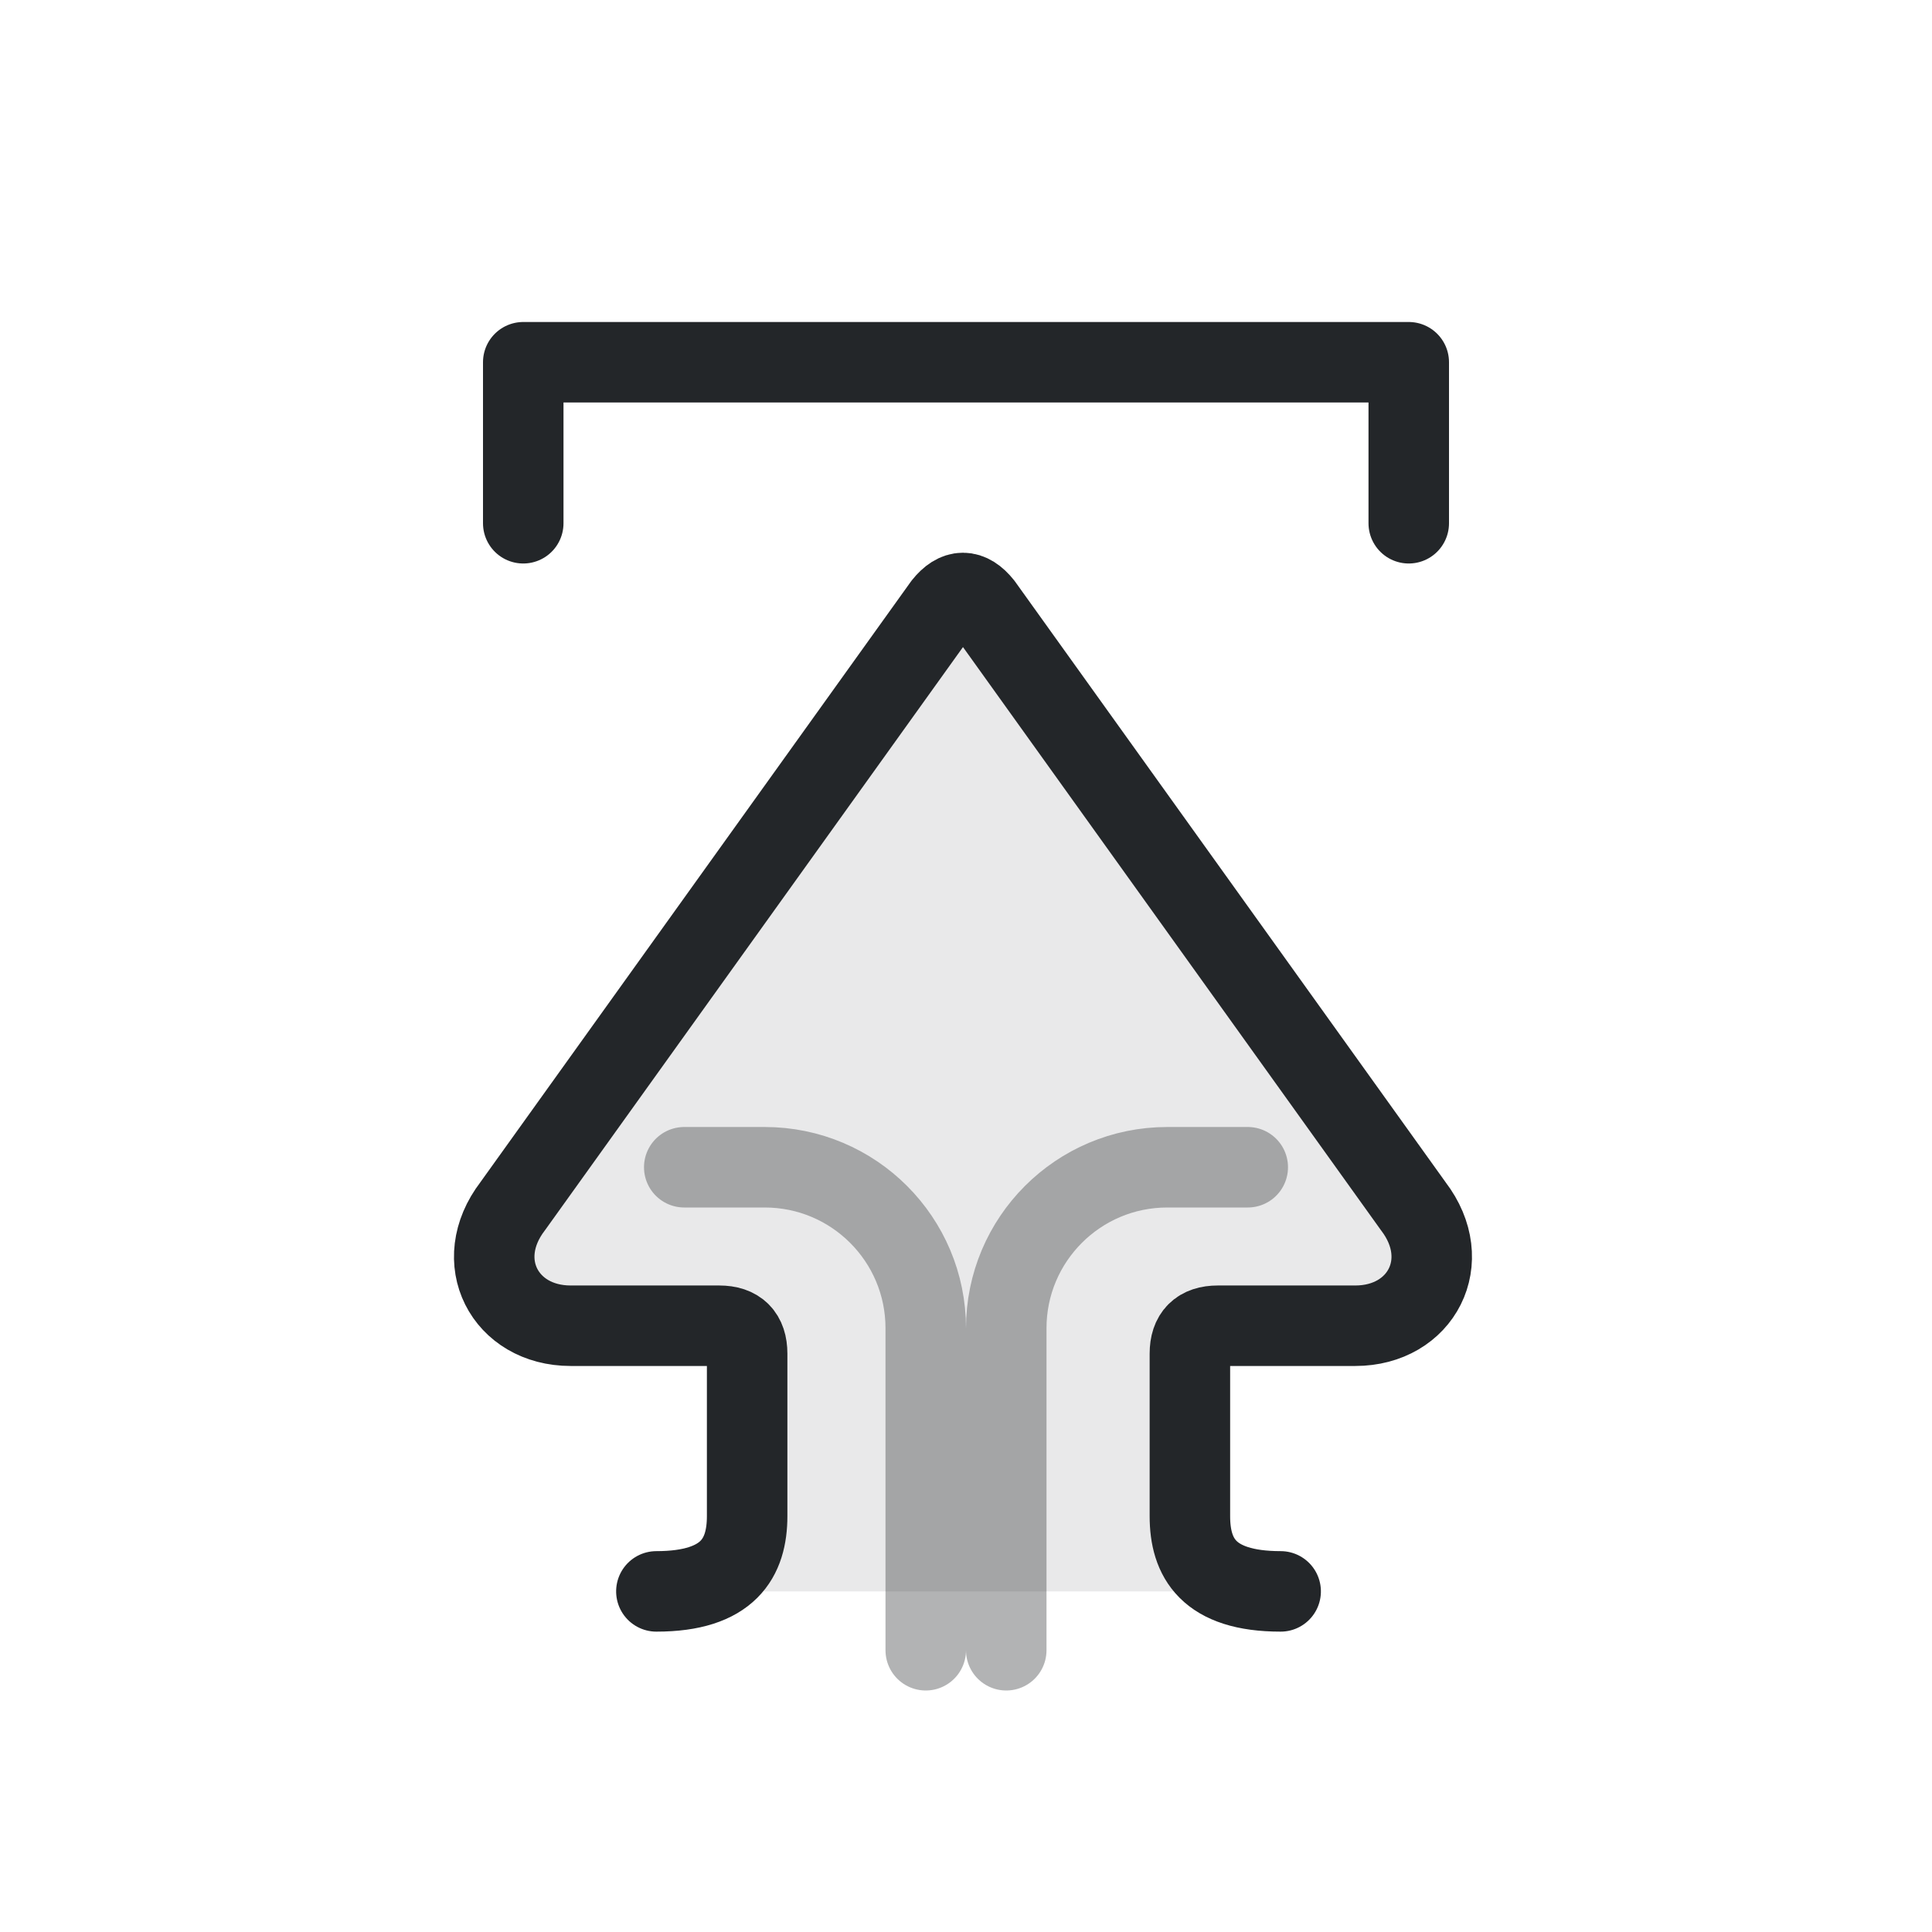
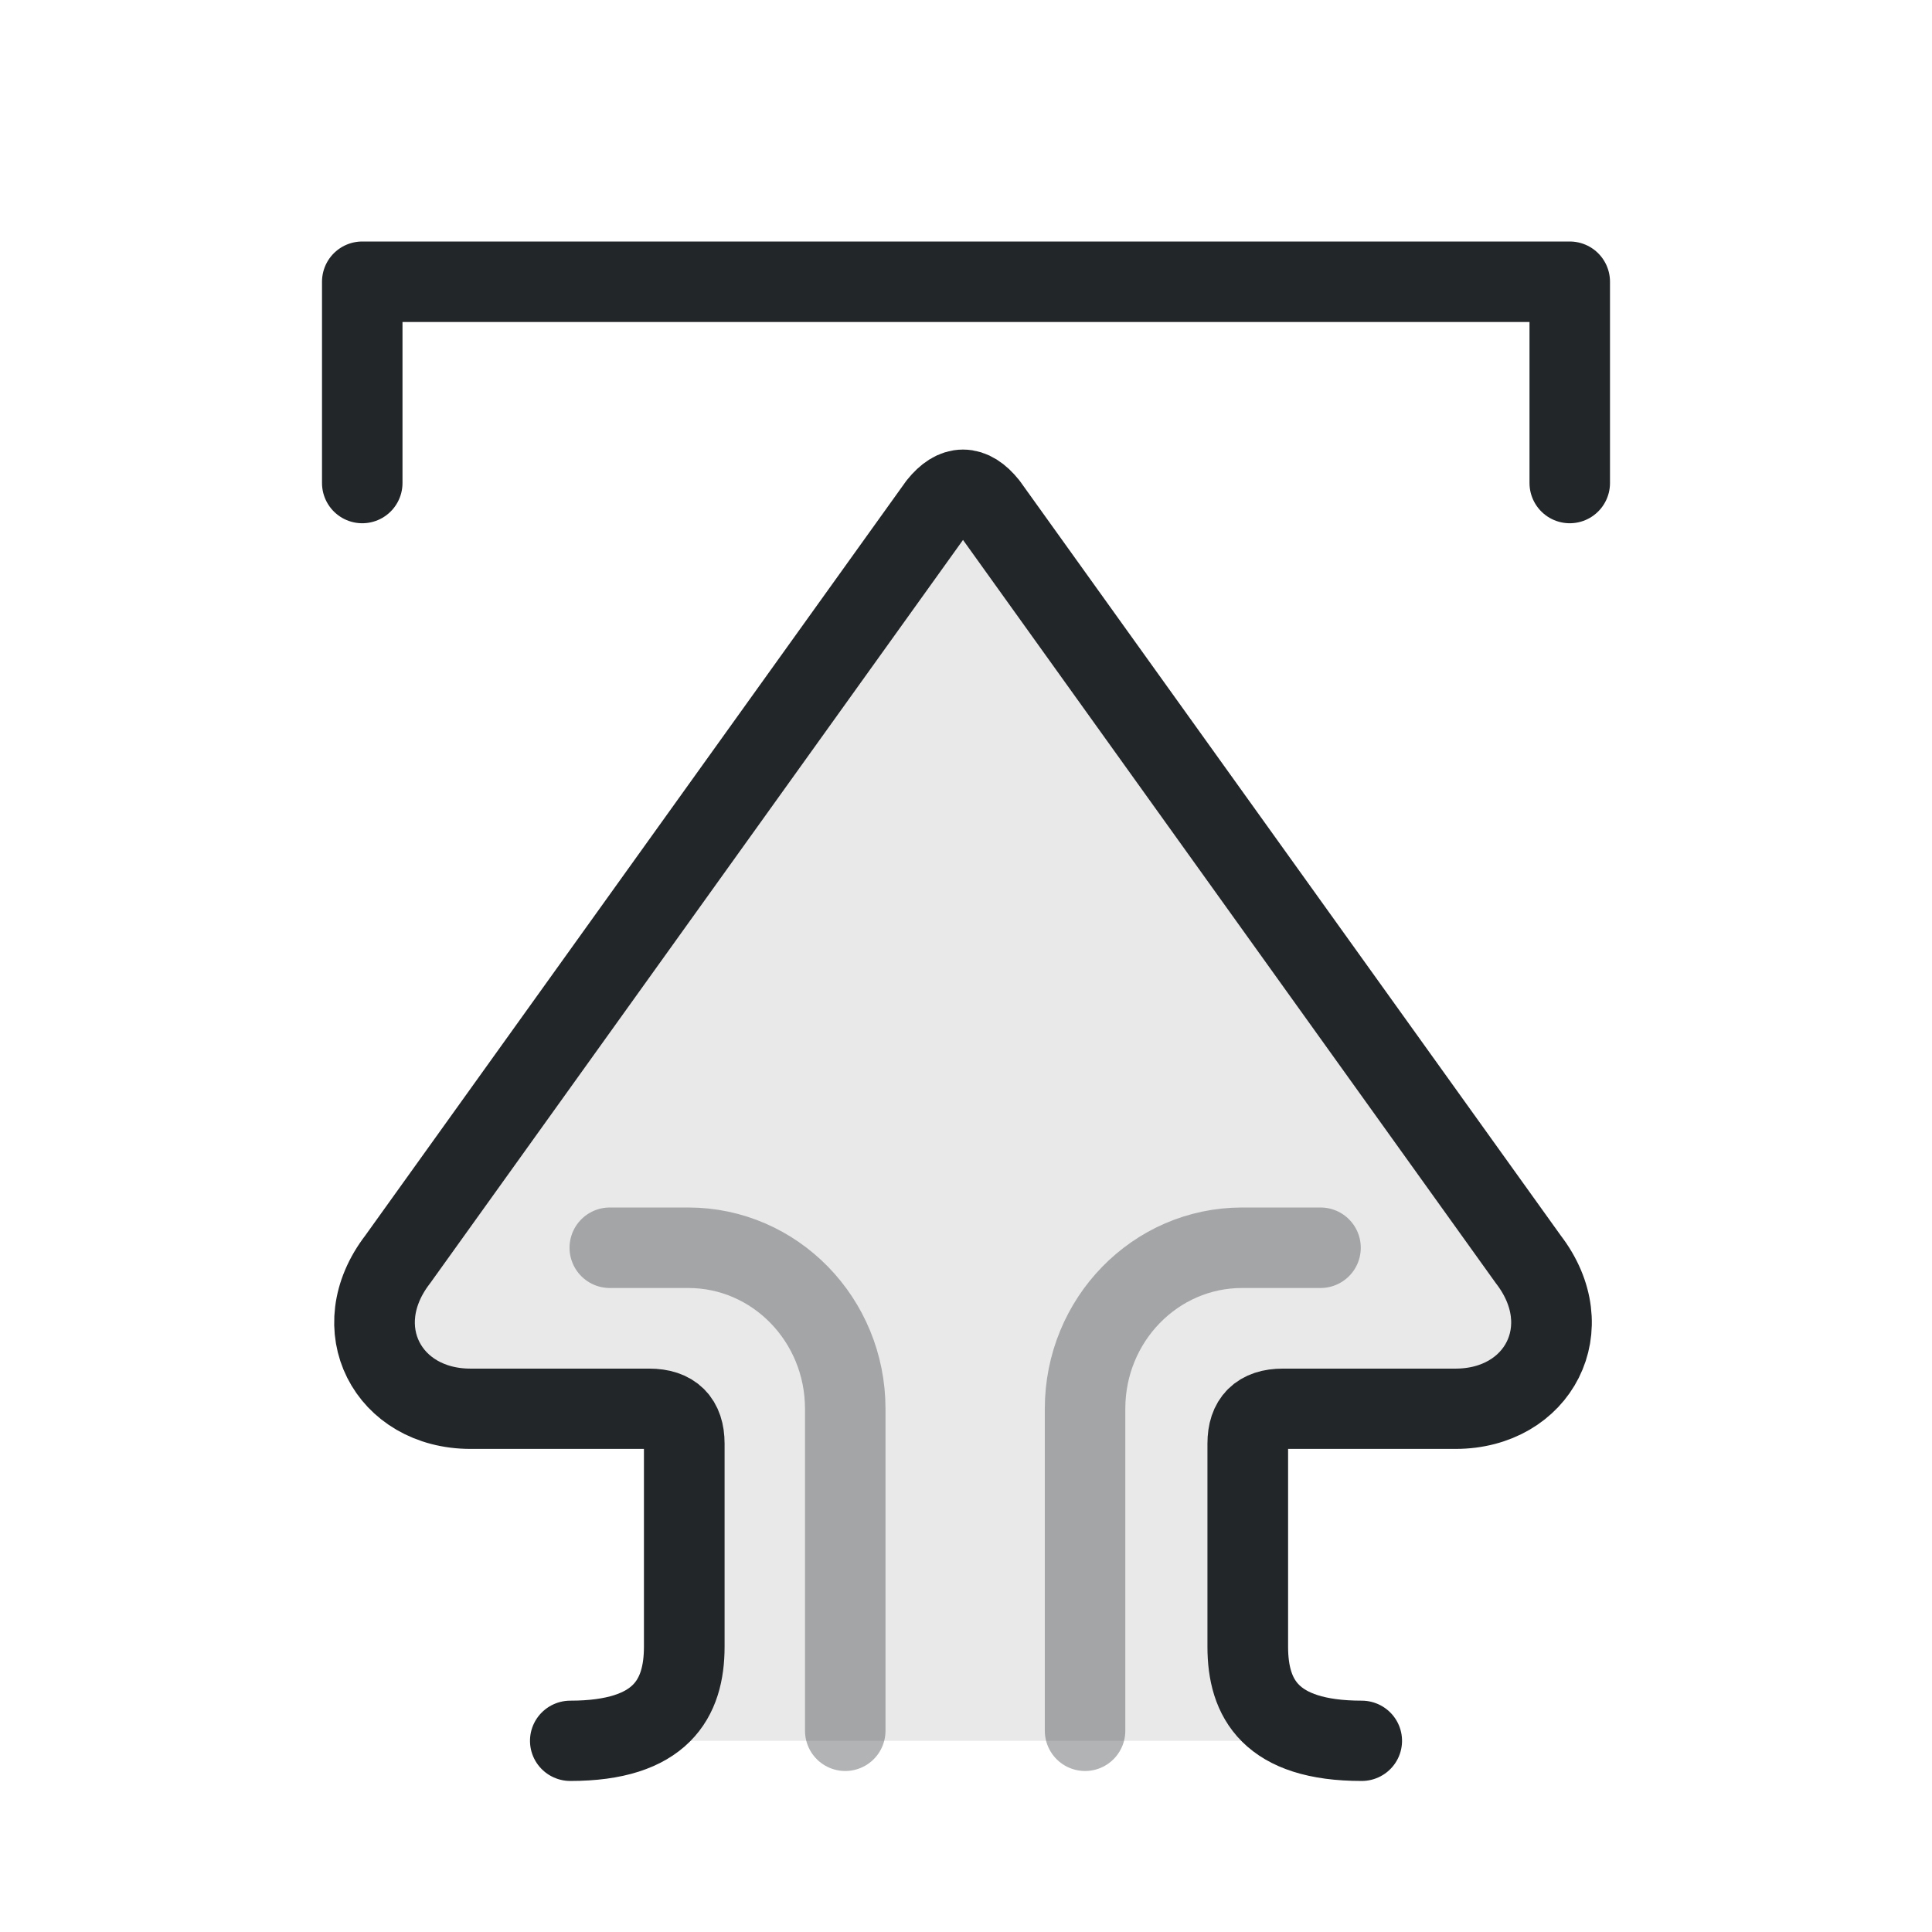
- <svg xmlns="http://www.w3.org/2000/svg" width="24" height="24" viewBox="0 0 24 24" version="1.1" id="svg2">
-   <defs id="defs1">
+ <svg xmlns="http://www.w3.org/2000/svg" width="24" height="24" version="1.1" viewBox="0 0 24 24">
+   <defs>
    <style id="current-color-scheme">.ColorScheme-Text{color:#232629}</style>
  </defs>
  <g transform="translate(1,1)">
-     <g transform="translate(.375 0) scale(.6875) rotate(180,15.3,15)" id="g2">
-       <g transform="matrix(0.8,0,0,0.8,3,-1)" id="g1">
-         <path class="ColorScheme-Text" d="m 27.375,22.175 c 0,-1.632 -0.761,-2.05 -1.7,-2.05 h -3.67 c -0.42,0 -0.63,0.21 -0.63,0.63 v 3.355 c 0,1.49 -1.46,2.26 -2.7,1.31 L 5.1,15.69 C 4.733,15.397 4.733,15.103 5.1,14.81 L 18.675,5.08 c 1.24,-0.95 2.7,-0.18 2.7,1.31 v 3.105 c 0,0.42 0.21,0.63 0.63,0.63 h 3.67 c 0.939,0 1.7,-0.411 1.7,-2.05" fill="currentColor" fill-opacity="0.1" stroke="currentColor" stroke-width="1.818" stroke-linecap="round" stroke-linejoin="round" transform="rotate(-90,16,16)" id="path1" />
+     <g transform="matrix(-.8631 0 0 -.85933 24.082 22.906)" style="stroke-width:.798">
+       <g transform="matrix(.8 0 0 .8 3 -1)" style="stroke-width:.798">
+         <path class="ColorScheme-Text" transform="rotate(-90,16,16)" d="m27.432 22.315c0-1.632-.761-2.05-1.7-2.05h-3.67c-.42 0-.63.21-.63.63v3.215c0 1.49-1.46 2.26-2.7 1.31l-13.632-9.73c-.367-.293-.367-.587 0-.88l13.632-9.73c1.24-.95 2.7-.18 2.7 1.31v3.107c0 .42.21.63.63.63h3.67c.939 0 1.7-.411 1.7-2.05" fill="currentColor" fill-opacity=".1" stroke="currentColor" stroke-linecap="round" stroke-linejoin="round" stroke-width="1.451" />
      </g>
    </g>
-     <path class="ColorScheme-Text" d="M5.5 5.5v-2h11v2" fill="none" stroke="currentColor" stroke-linecap="round" stroke-linejoin="round" id="path2" />
-     <path style="opacity:0.35;fill:none;fill-rule:evenodd;stroke-linecap:round;stroke-linejoin:round;paint-order:markers fill stroke" d="M7.5 13.5h1a2 2 0 0 1 2 2v4" id="path4" class="ColorScheme-Text" stroke="currentColor" />
-     <path style="opacity:0.35;fill:none;fill-rule:evenodd;stroke-linecap:round;stroke-linejoin:round;paint-order:markers fill stroke" d="M7.5 13.5h1a2 2 0 0 1 2 2v4" id="path5" transform="translate(22 0) scale(-1 1)" class="ColorScheme-Text" stroke="currentColor" />
+     <g stroke="currentColor">
+       <path class="ColorScheme-Text" d="m3.5 5v-2.5h15v2.5" fill="none" stroke-linecap="round" stroke-linejoin="round" stroke="currentColor" />
+       <path class="ColorScheme-Text" d="m15.404 14.5h-.975a1.95 2 0 00-1.95 2v4" style="fill:none;opacity:.35;paint-order:markers fill stroke;stroke-linecap:round;stroke-linejoin:round" stroke="currentColor" />
+       <path class="ColorScheme-Text" d="m6.575 14.5h.975a1.95 2 0 011.95 2v4" style="fill:none;opacity:.35;paint-order:markers fill stroke;stroke-linecap:round;stroke-linejoin:round" stroke="currentColor" />
+     </g>
  </g>
</svg>
